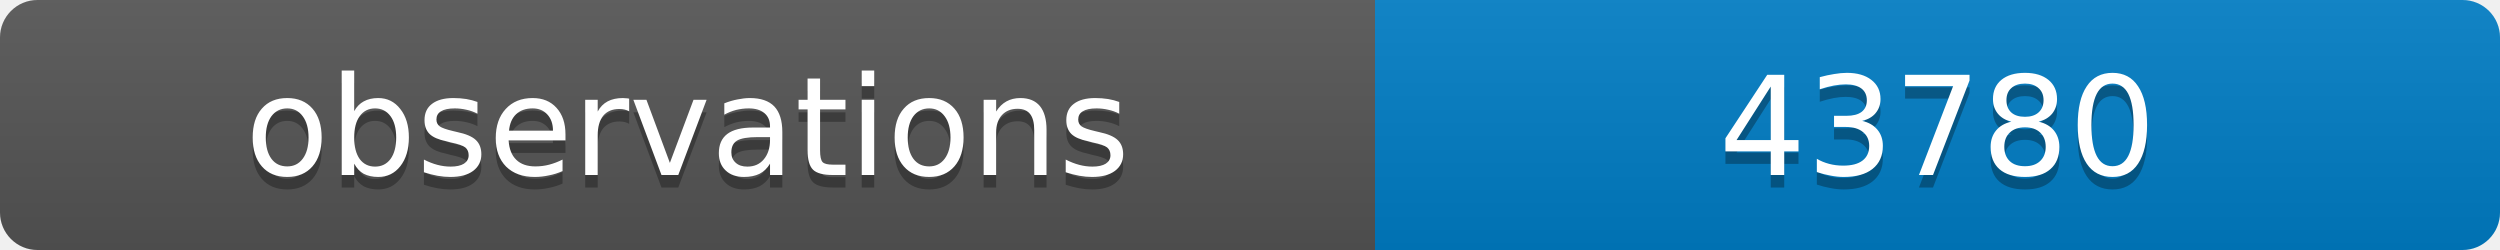
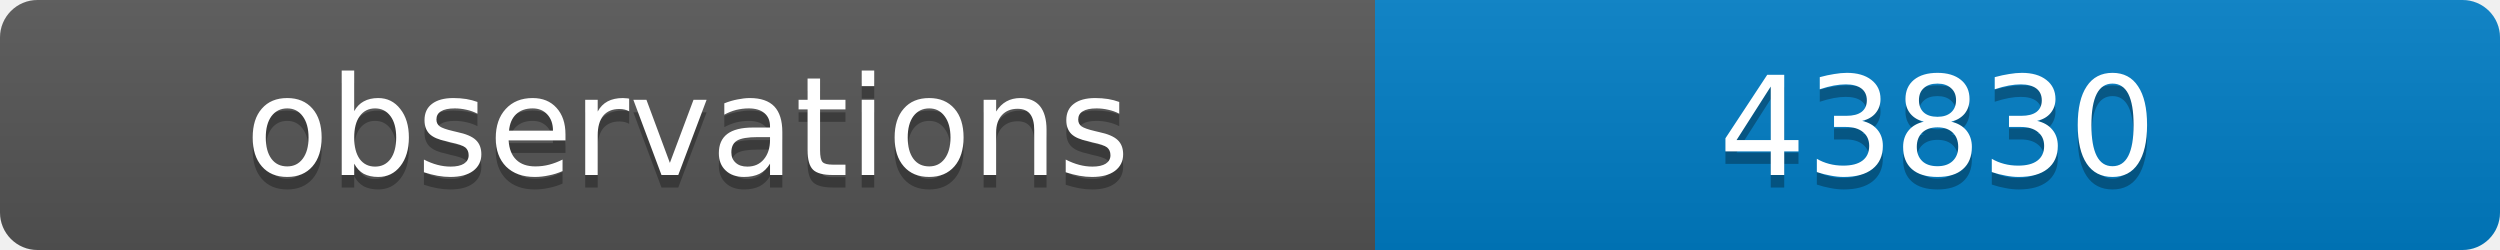
<svg xmlns="http://www.w3.org/2000/svg" width="200" height="20">
  <linearGradient id="b" x2="0" y2="100%">
    <stop offset="0" stop-color="#bbb" stop-opacity=".1" />
    <stop offset="1" stop-opacity=".1" />
  </linearGradient>
  <clipPath id="a">
    <rect width="200" height="20" rx="3" fill="#fff" />
  </clipPath>
  <g clip-path="url(#a)">
    <path fill="#555" d="M0 0h110v20H0z" />
    <path fill="#007ec6" d="M110 0h90v20H110z" />
    <path fill="url(#b)" d="M0 0h200v20H0z" />
  </g>
  <g fill="#fff" text-anchor="middle" font-family="DejaVu Sans,Verdana,Geneva,sans-serif" font-size="11">
    <text x="55" y="15" fill="#010101" fill-opacity=".3">observations</text>
    <text x="55" y="14">observations</text>
-     <text x="155" y="15" fill="#010101" fill-opacity=".3">43780</text>
-     <text x="155" y="14">43780</text>
+     <text x="155" y="15" fill="#010101" fill-opacity=".3">43830</text>
+     <text x="155" y="14">43830</text>
  </g>
</svg>
